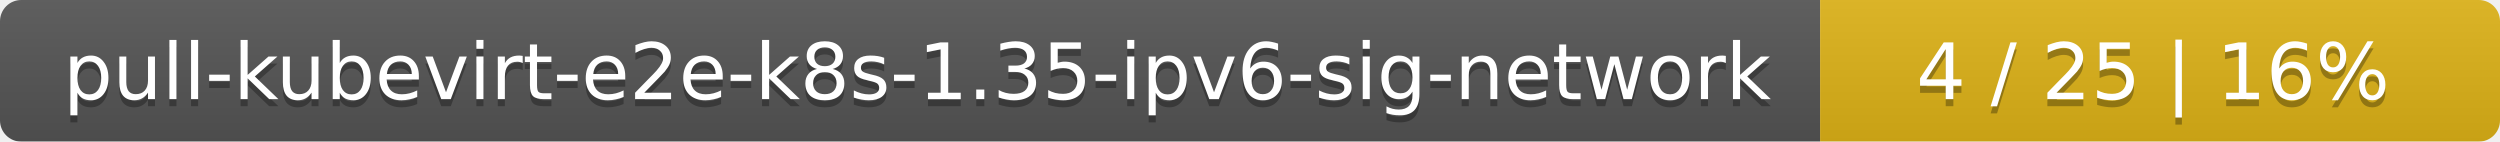
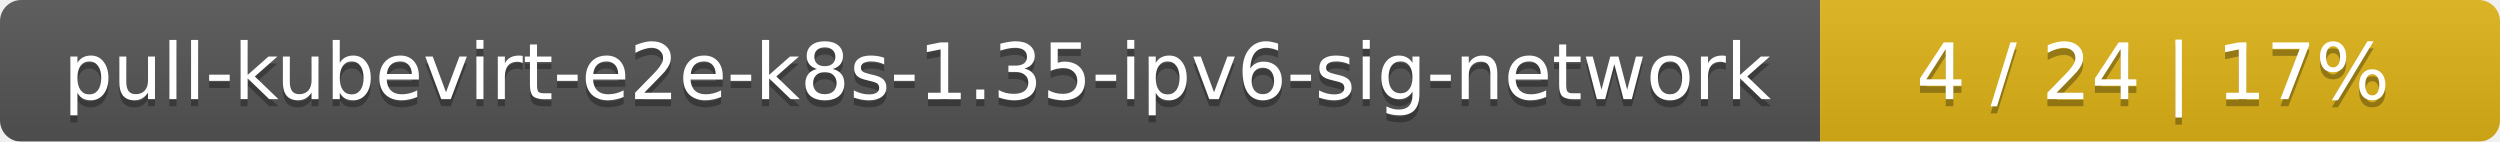
<svg xmlns="http://www.w3.org/2000/svg" width="353" height="20">
  <linearGradient id="smooth" x2="0" y2="100%">
    <stop offset="0" stop-color="#bbb" stop-opacity=".1" />
    <stop offset="1" stop-opacity=".1" />
  </linearGradient>
  <mask id="round">
    <rect width="353" height="20" rx="3" fill="#fff" />
  </mask>
  <g mask="url(#round)">
    <rect width="257" height="20" fill="#555" />
    <rect x="257" width="96" height="20" fill="#dfb317" />
    <rect width="353" height="20" fill="url(#smooth)" />
  </g>
  <g fill="#fff" text-anchor="middle" font-family="DejaVu Sans,Verdana,Geneva,sans-serif" font-size="11">
    <text x="129.5" y="15" fill="#010101" fill-opacity=".3">pull-kubevirt-e2e-k8s-1.35-ipv6-sig-network</text>
    <text x="129.5" y="14">pull-kubevirt-e2e-k8s-1.35-ipv6-sig-network</text>
-     <text x="304" y="15" fill="#010101" fill-opacity=".3">4 / 25    |    16%</text>
-     <text x="304" y="14">4 / 25    |    16%</text>
+     <text x="304" y="15" fill="#010101" fill-opacity=".3">4 / 24    |    17%</text>
+     <text x="304" y="14">4 / 24    |    17%</text>
  </g>
</svg>
